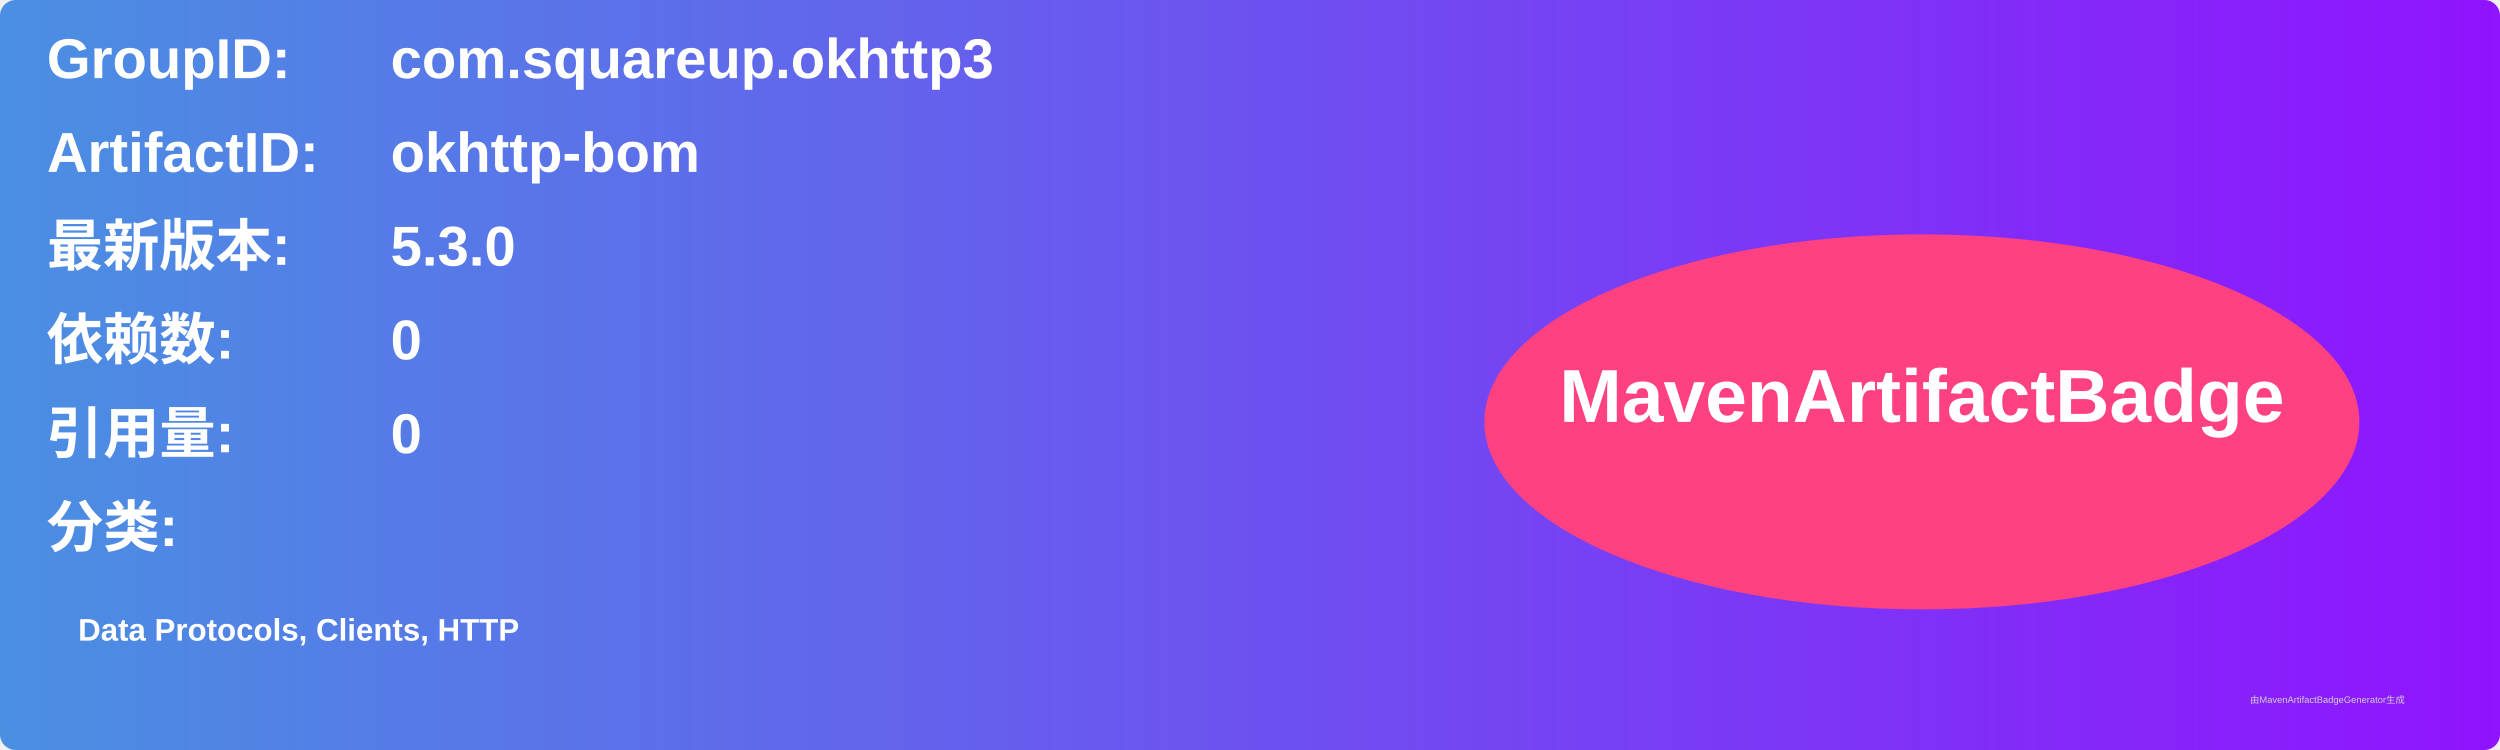
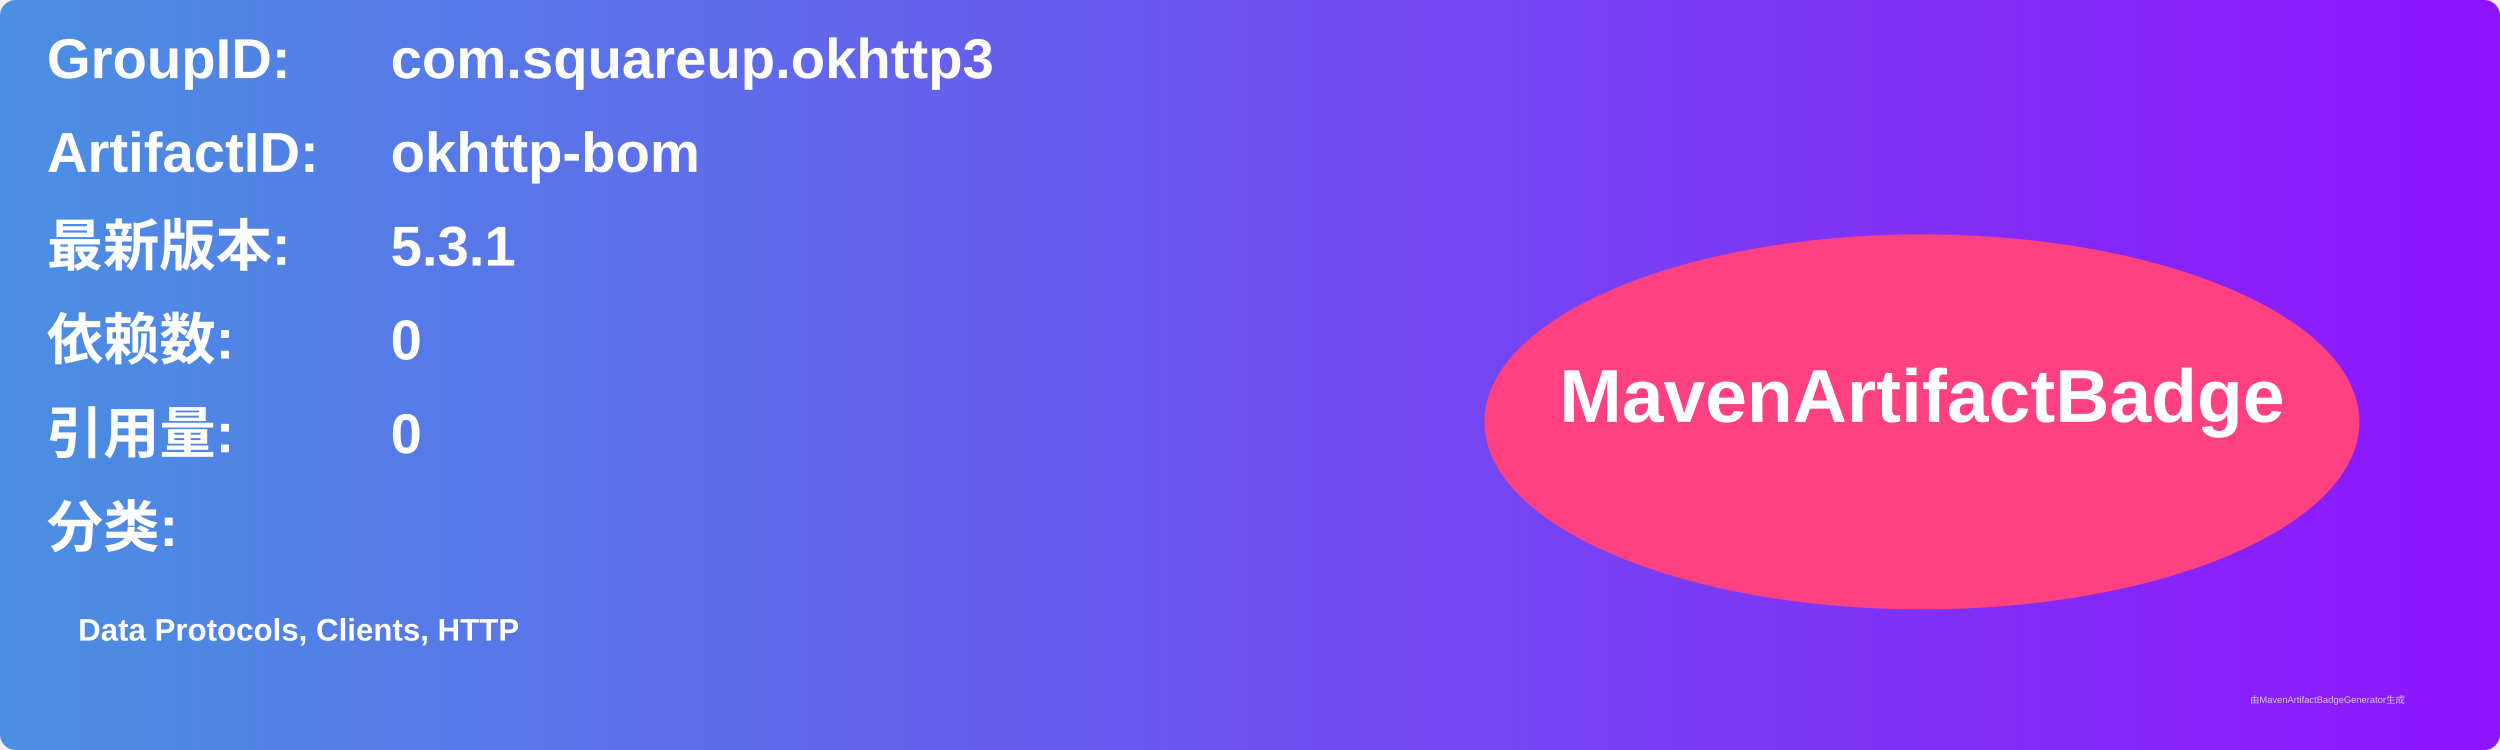
<svg xmlns="http://www.w3.org/2000/svg" width="800" height="240" viewBox="0 0 800 240">
  <linearGradient id="grad" x1="0%" y1="0%" x2="100%" y2="0%">
    <stop offset="0%" stop-color="#4a90e2" />
    <stop offset="100%" stop-color="#9013fe" />
  </linearGradient>
  <rect width="100%" height="100%" rx="5" ry="5" fill="url(#grad)" />
  <g transform="translate(15, 15)">
    <text x="0" y="10" font-family="Arial" font-size="18" fill="white" font-weight="bold" width="260">GroupID:</text>
    <text x="110" y="10" font-family="Arial" font-size="18" fill="white" font-weight="bold" width="460">com.squareup.okhttp3</text>
    <text x="0" y="40" font-family="Arial" font-size="18" fill="white" font-weight="bold" width="260">ArtifactID:</text>
    <text x="110" y="40" font-family="Arial" font-size="18" fill="white" font-weight="bold" width="460">okhttp-bom</text>
    <text x="0" y="70" font-family="Arial" font-size="18" fill="white" font-weight="bold">最新版本:</text>
    <text x="110" y="70" font-family="Arial" font-size="18" fill="white" font-weight="bold">
-       <tspan font-weight="bold">5.3.0</tspan>
+       <tspan font-weight="bold">5.3.1</tspan>
    </text>
    <text x="0" y="100" font-family="Arial" font-size="18" fill="white" font-weight="bold">依赖数: </text>
    <text x="110" y="100" font-family="Arial" font-size="18" fill="white">
      <tspan font-weight="bold">0</tspan>
    </text>
    <text x="0" y="130" font-family="Arial" font-size="18" fill="white" font-weight="bold">引用量: </text>
    <text x="110" y="130" font-family="Arial" font-size="18" fill="white">
      <tspan font-weight="bold">0</tspan>
    </text>
    <text x="0" y="160" font-family="Arial" font-size="18" fill="white" font-weight="bold">分类:</text>
    <text x="10" y="190" font-family="Arial" font-size="10" fill="white">
      <tspan font-weight="bold">Data Protocols, Clients, HTTP</tspan>
    </text>
    <ellipse cx="600" cy="120" rx="140" ry="60" fill="#ff4081" />
    <text x="600" y="120" text-anchor="middle" font-family="Arial" font-size="24" fill="white" font-weight="bold">MavenArtifactBadge</text>
  </g>
  <text x="720" y="225" font-family="Arial" font-size="3" fill="#d0d0d0">由MavenArtifactBadgeGenerator生成</text>
</svg>
